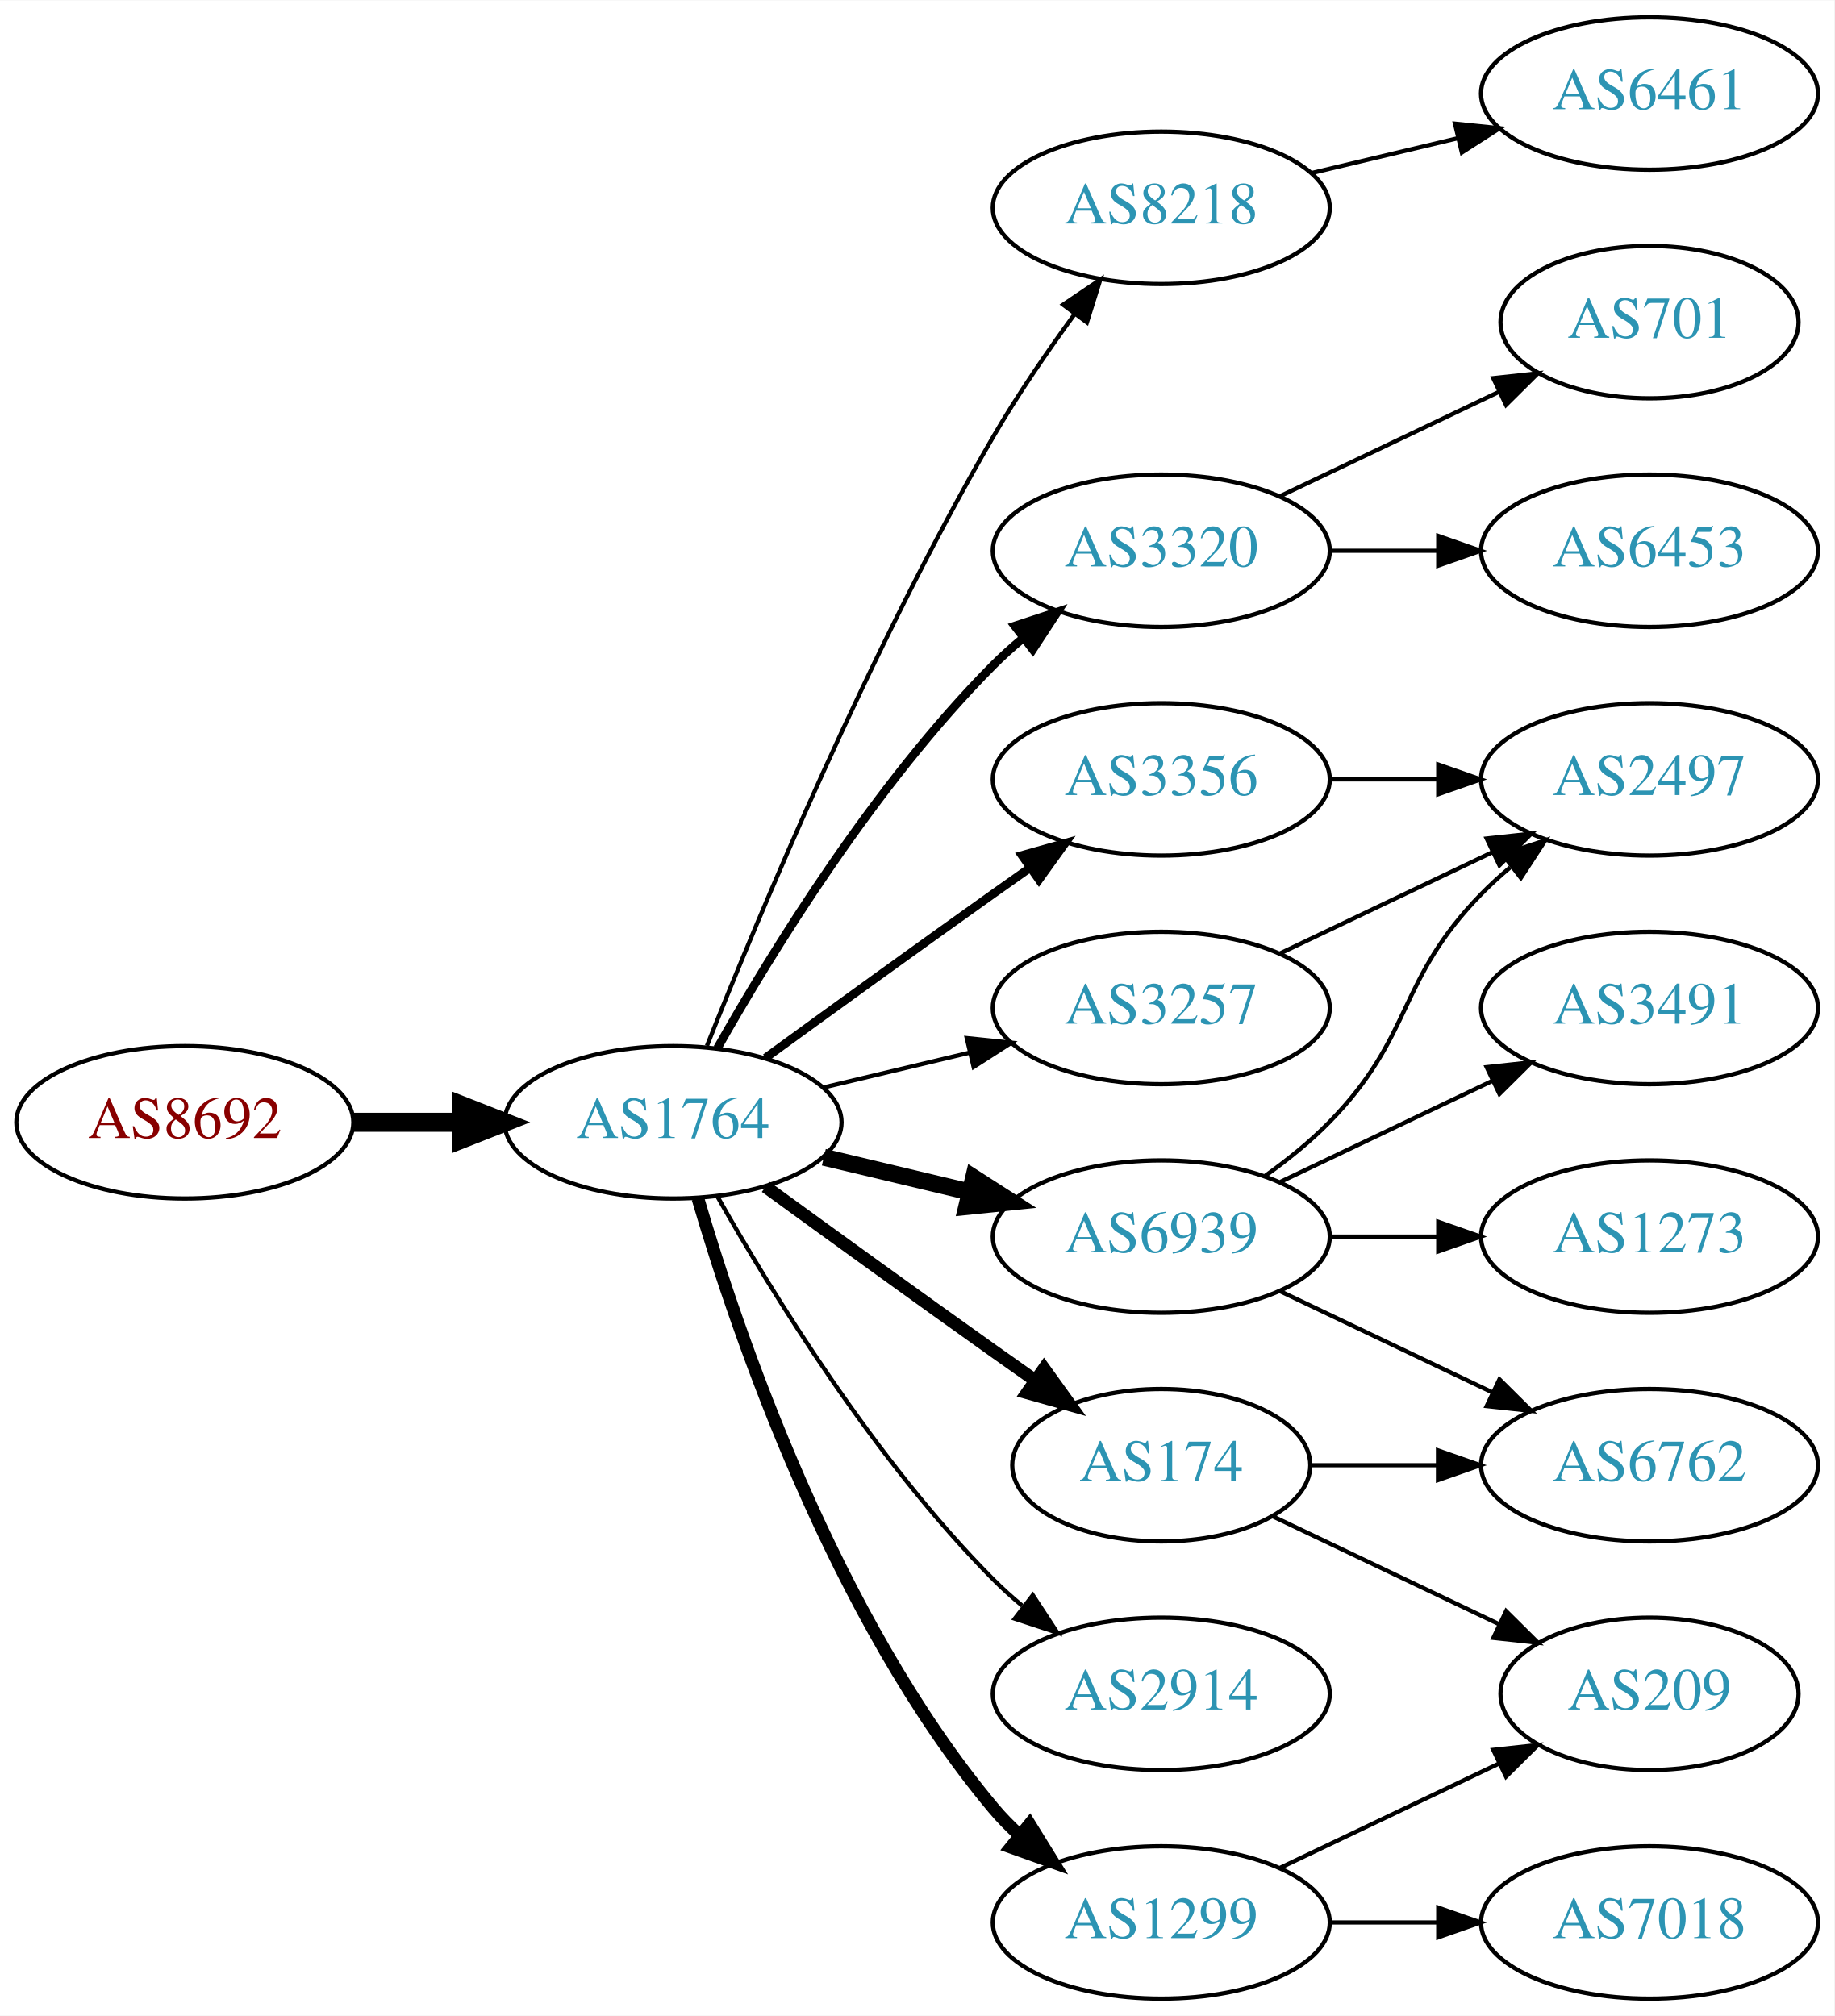
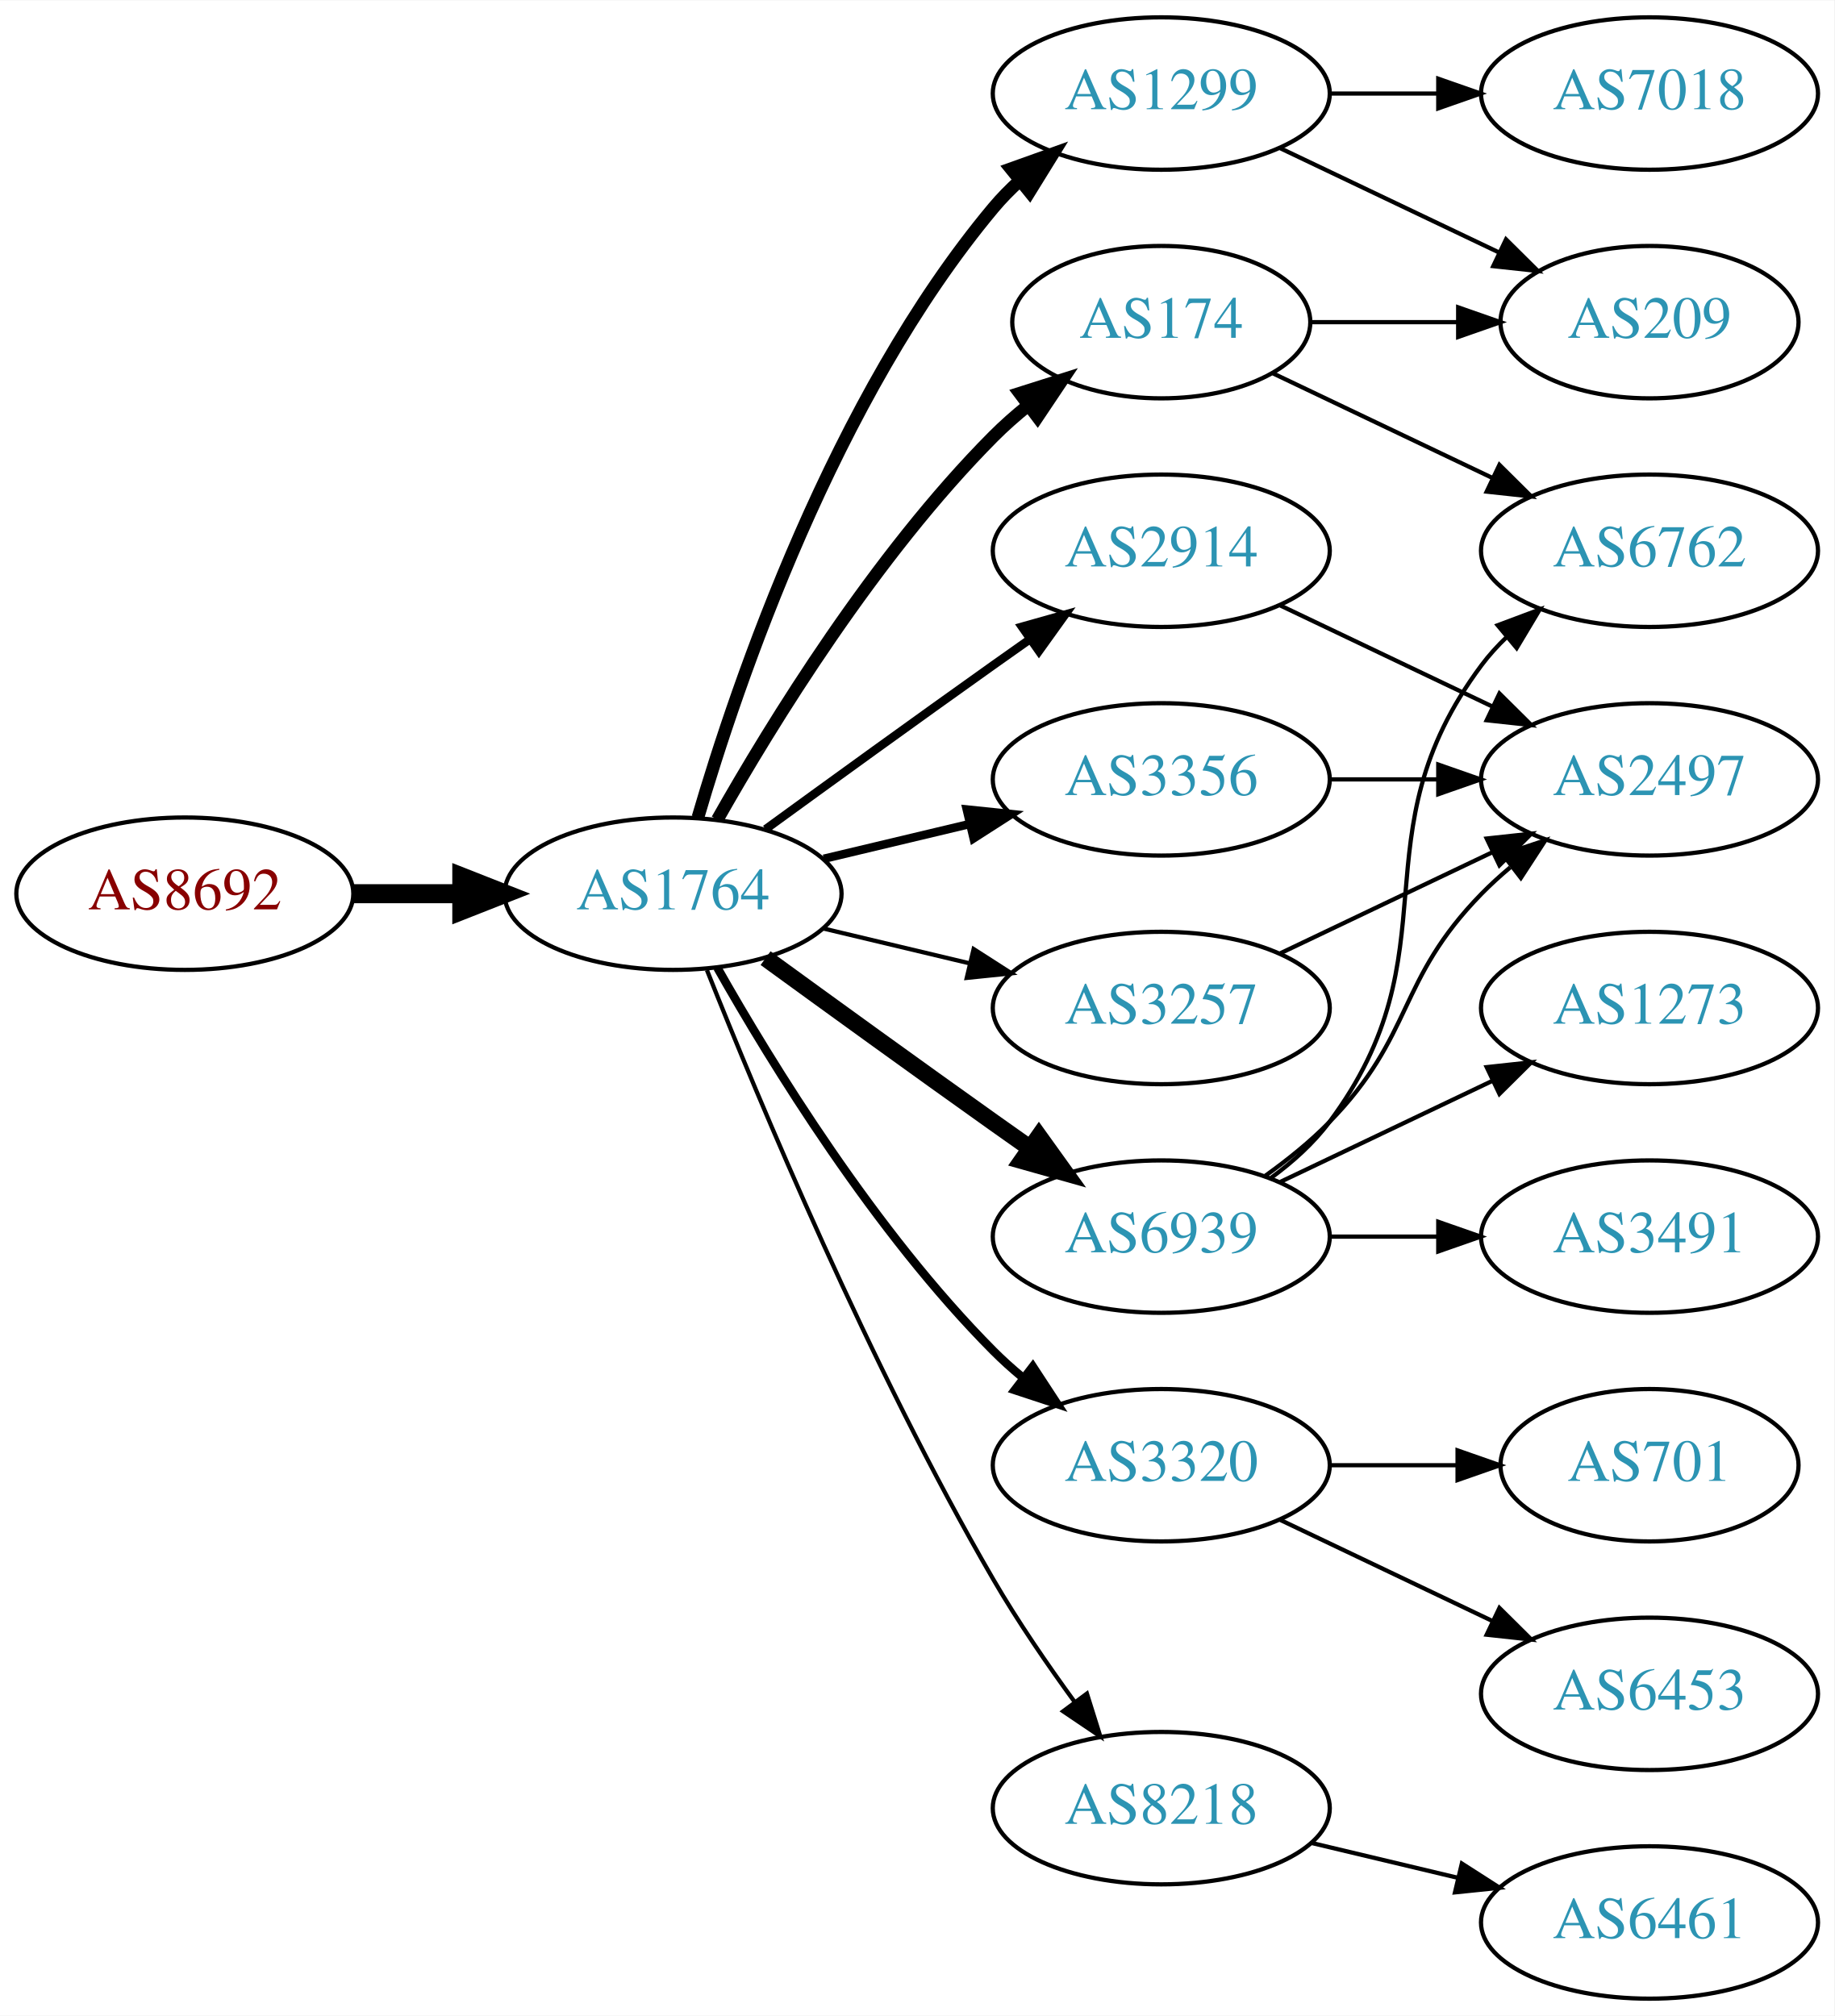
<svg xmlns="http://www.w3.org/2000/svg" xmlns:xlink="http://www.w3.org/1999/xlink" width="433pt" height="476pt" viewBox="0.00 0.00 433.17 476.00">
  <g id="graph0" class="graph" transform="scale(1 1) rotate(0) translate(4 472)">
    <polygon fill="white" stroke="none" points="-4,4 -4,-472 429.172,-472 429.172,4 -4,4" />
    <g id="node1" class="node">
      <g id="a_node1">
        <a xlink:href="/asn/8692" xlink:title="AS8692 ~ Bundesrechenzentrum GmbH [AT]">
-           <ellipse fill="#ffffff" stroke="black" cx="39.647" cy="-207" rx="39.794" ry="18" />
-           <text text-anchor="middle" x="39.647" y="-203.3" font-family="Times,serif" font-size="14.00" fill="#880000">AS8692</text>
+           <ellipse fill="#ffffff" stroke="black" cx="39.647" cy="-261" rx="39.794" ry="18" />
+           <text text-anchor="middle" x="39.647" y="-257.3" font-family="Times,serif" font-size="14.00" fill="#880000">AS8692</text>
        </a>
      </g>
    </g>
    <g id="node2" class="node">
      <g id="a_node2">
        <a xlink:href="/asn/1764" xlink:title="AS1764 ~ NEXTLAYER-AS [AT]">
-           <ellipse fill="#ffffff" stroke="black" cx="154.939" cy="-207" rx="39.794" ry="18" />
-           <text text-anchor="middle" x="154.939" y="-203.3" font-family="Times,serif" font-size="14.00" fill="#2c94b3">AS1764</text>
+           <ellipse fill="#ffffff" stroke="black" cx="154.939" cy="-261" rx="39.794" ry="18" />
+           <text text-anchor="middle" x="154.939" y="-257.3" font-family="Times,serif" font-size="14.00" fill="#2c94b3">AS1764</text>
        </a>
      </g>
    </g>
    <g id="edge1" class="edge">
-       <path fill="none" stroke="black" stroke-width="4.5" d="M79.319,-207C87.522,-207 96.286,-207 104.818,-207" />
-       <polygon fill="black" stroke="black" stroke-width="4.5" points="105.057,-210.938 115.057,-207 105.057,-203.063 105.057,-210.938" />
+       <path fill="none" stroke="black" stroke-width="4.5" d="M79.319,-261C87.522,-261 96.286,-261 104.818,-261" />
+       <polygon fill="black" stroke="black" stroke-width="4.5" points="105.057,-264.938 115.057,-261 105.057,-257.063 105.057,-264.938" />
    </g>
    <g id="node3" class="node">
      <g id="a_node3">
-         <a xlink:href="/asn/8218" xlink:title="AS8218 ~ legacy Neotelecoms [FR]">
-           <ellipse fill="#ffffff" stroke="black" cx="270.232" cy="-423" rx="39.794" ry="18" />
-           <text text-anchor="middle" x="270.232" y="-419.3" font-family="Times,serif" font-size="14.00" fill="#2c94b3">AS8218</text>
+         <a xlink:href="/asn/174" xlink:title="AS174 ~ Cogent Communications [US]">
+           <ellipse fill="#ffffff" stroke="black" cx="270.232" cy="-396" rx="35.194" ry="18" />
+           <text text-anchor="middle" x="270.232" y="-392.3" font-family="Times,serif" font-size="14.00" fill="#2c94b3">AS174</text>
        </a>
      </g>
    </g>
    <g id="edge2" class="edge">
-       <path fill="none" stroke="black" d="M162.943,-225.051C175.07,-255.57 201.487,-318.933 230.586,-369 236.293,-378.819 243.331,-389.078 249.83,-397.984" />
-       <polygon fill="black" stroke="black" points="247.056,-400.119 255.835,-406.05 252.67,-395.938 247.056,-400.119" />
+       <path fill="none" stroke="black" stroke-width="3" d="M165.399,-278.49C178.181,-301.096 202.613,-340.886 230.586,-369 233.086,-371.513 235.847,-373.949 238.708,-376.261" />
+       <polygon fill="black" stroke="black" stroke-width="3" points="236.806,-379.21 246.905,-382.413 241.008,-373.611 236.806,-379.21" />
    </g>
    <g id="node4" class="node">
      <g id="a_node4">
-         <a xlink:href="/asn/174" xlink:title="AS174 ~ Cogent Communications [US]">
-           <ellipse fill="#ffffff" stroke="black" cx="270.232" cy="-126" rx="35.194" ry="18" />
-           <text text-anchor="middle" x="270.232" y="-122.3" font-family="Times,serif" font-size="14.00" fill="#2c94b3">AS174</text>
+         <a xlink:href="/asn/2914" xlink:title="AS2914 ~ NTT America, Inc. [US]">
+           <ellipse fill="#ffffff" stroke="black" cx="270.232" cy="-342" rx="39.794" ry="18" />
+           <text text-anchor="middle" x="270.232" y="-338.3" font-family="Times,serif" font-size="14.00" fill="#2c94b3">AS2914</text>
        </a>
      </g>
    </g>
    <g id="edge3" class="edge">
-       <path fill="none" stroke="black" stroke-width="3" d="M176.788,-191.778C191.722,-180.909 212.335,-165.975 230.586,-153 233.796,-150.718 237.165,-148.339 240.52,-145.982" />
-       <polygon fill="black" stroke="black" stroke-width="3" points="242.548,-148.834 248.73,-140.23 238.532,-143.101 242.548,-148.834" />
+       <path fill="none" stroke="black" stroke-width="2" d="M176.788,-276.222C191.722,-287.091 212.335,-302.025 230.586,-315 233.406,-317.005 236.349,-319.085 239.297,-321.159" />
+       <polygon fill="black" stroke="black" stroke-width="2" points="237.325,-324.05 247.522,-326.926 241.344,-318.319 237.325,-324.05" />
    </g>
    <g id="node5" class="node">
      <g id="a_node5">
-         <a xlink:href="/asn/3320" xlink:title="AS3320 ~ DTAG [DE]">
-           <ellipse fill="#ffffff" stroke="black" cx="270.232" cy="-342" rx="39.794" ry="18" />
-           <text text-anchor="middle" x="270.232" y="-338.3" font-family="Times,serif" font-size="14.00" fill="#2c94b3">AS3320</text>
+         <a xlink:href="/asn/1299" xlink:title="AS1299 ~ Telia Carrier [EU]">
+           <ellipse fill="#ffffff" stroke="black" cx="270.232" cy="-450" rx="39.794" ry="18" />
+           <text text-anchor="middle" x="270.232" y="-446.3" font-family="Times,serif" font-size="14.00" fill="#2c94b3">AS1299</text>
        </a>
      </g>
    </g>
    <g id="edge4" class="edge">
-       <path fill="none" stroke="black" stroke-width="2" d="M165.399,-224.49C178.181,-247.096 202.613,-286.886 230.586,-315 232.697,-317.121 234.993,-319.188 237.378,-321.171" />
-       <polygon fill="black" stroke="black" stroke-width="2" points="235.631,-324.242 245.694,-327.556 239.894,-318.69 235.631,-324.242" />
+       <path fill="none" stroke="black" stroke-width="3" d="M160.814,-279.002C170.127,-310.844 192.944,-377.981 230.586,-423 232.456,-425.237 234.554,-427.374 236.781,-429.396" />
+       <polygon fill="black" stroke="black" stroke-width="3" points="234.724,-432.234 244.7,-435.804 239.128,-426.793 234.724,-432.234" />
    </g>
    <g id="node6" class="node">
      <g id="a_node6">
+         <a xlink:href="/asn/3320" xlink:title="AS3320 ~ DTAG [DE]">
+           <ellipse fill="#ffffff" stroke="black" cx="270.232" cy="-126" rx="39.794" ry="18" />
+           <text text-anchor="middle" x="270.232" y="-122.3" font-family="Times,serif" font-size="14.00" fill="#2c94b3">AS3320</text>
+         </a>
+       </g>
+     </g>
+     <g id="edge5" class="edge">
+       <path fill="none" stroke="black" stroke-width="2" d="M165.399,-243.51C178.181,-220.904 202.613,-181.114 230.586,-153 232.697,-150.879 234.993,-148.812 237.378,-146.829" />
+       <polygon fill="black" stroke="black" stroke-width="2" points="239.894,-149.31 245.694,-140.444 235.631,-143.758 239.894,-149.31" />
+     </g>
+     <g id="node7" class="node">
+       <g id="a_node7">
+         <a xlink:href="/asn/8218" xlink:title="AS8218 ~ legacy Neotelecoms [FR]">
+           <ellipse fill="#ffffff" stroke="black" cx="270.232" cy="-45" rx="39.794" ry="18" />
+           <text text-anchor="middle" x="270.232" y="-41.3" font-family="Times,serif" font-size="14.00" fill="#2c94b3">AS8218</text>
+         </a>
+       </g>
+     </g>
+     <g id="edge6" class="edge">
+       <path fill="none" stroke="black" d="M162.943,-242.949C175.07,-212.43 201.487,-149.067 230.586,-99 236.293,-89.181 243.331,-78.922 249.83,-70.016" />
+       <polygon fill="black" stroke="black" points="252.67,-72.061 255.835,-61.95 247.056,-67.881 252.67,-72.061" />
+     </g>
+     <g id="node8" class="node">
+       <g id="a_node8">
        <a xlink:href="/asn/3356" xlink:title="AS3356 ~ Level 3 Parent, LLC [US]">
          <ellipse fill="#ffffff" stroke="black" cx="270.232" cy="-288" rx="39.794" ry="18" />
          <text text-anchor="middle" x="270.232" y="-284.3" font-family="Times,serif" font-size="14.00" fill="#2c94b3">AS3356</text>
        </a>
      </g>
    </g>
-     <g id="edge5" class="edge">
-       <path fill="none" stroke="black" stroke-width="2" d="M176.788,-222.222C191.722,-233.091 212.335,-248.025 230.586,-261 233.406,-263.005 236.349,-265.085 239.297,-267.159" />
-       <polygon fill="black" stroke="black" stroke-width="2" points="237.325,-270.05 247.522,-272.926 241.344,-264.319 237.325,-270.05" />
-     </g>
-     <g id="node7" class="node">
-       <g id="a_node7">
+     <g id="edge7" class="edge">
+       <path fill="none" stroke="black" stroke-width="2" d="M190.547,-269.248C201.418,-271.838 213.572,-274.735 225.015,-277.462" />
+       <polygon fill="black" stroke="black" stroke-width="2" points="224.298,-280.889 234.837,-279.803 225.921,-274.08 224.298,-280.889" />
+     </g>
+     <g id="node9" class="node">
+       <g id="a_node9">
+         <a xlink:href="/asn/3257" xlink:title="AS3257 ~ GTT [DE]">
+           <ellipse fill="#ffffff" stroke="black" cx="270.232" cy="-234" rx="39.794" ry="18" />
+           <text text-anchor="middle" x="270.232" y="-230.3" font-family="Times,serif" font-size="14.00" fill="#2c94b3">AS3257</text>
+         </a>
+       </g>
+     </g>
+     <g id="edge8" class="edge">
+       <path fill="none" stroke="black" d="M190.547,-252.752C201.418,-250.162 213.572,-247.265 225.015,-244.538" />
+       <polygon fill="black" stroke="black" points="225.921,-247.92 234.837,-242.197 224.298,-241.111 225.921,-247.92" />
+     </g>
+     <g id="node10" class="node">
+       <g id="a_node10">
        <a xlink:href="/asn/6939" xlink:title="AS6939 ~ Hurricane Electric LLC [US]">
          <ellipse fill="#ffffff" stroke="black" cx="270.232" cy="-180" rx="39.794" ry="18" />
          <text text-anchor="middle" x="270.232" y="-176.3" font-family="Times,serif" font-size="14.00" fill="#2c94b3">AS6939</text>
        </a>
      </g>
    </g>
-     <g id="edge6" class="edge">
-       <path fill="none" stroke="black" stroke-width="4" d="M190.547,-198.752C201.418,-196.162 213.572,-193.265 225.015,-190.538" />
-       <polygon fill="black" stroke="black" stroke-width="4" points="225.921,-193.92 234.837,-188.197 224.298,-187.111 225.921,-193.92" />
-     </g>
-     <g id="node8" class="node">
-       <g id="a_node8">
-         <a xlink:href="/asn/1299" xlink:title="AS1299 ~ Telia Carrier [EU]">
-           <ellipse fill="#ffffff" stroke="black" cx="270.232" cy="-18" rx="39.794" ry="18" />
-           <text text-anchor="middle" x="270.232" y="-14.3" font-family="Times,serif" font-size="14.00" fill="#2c94b3">AS1299</text>
-         </a>
-       </g>
-     </g>
-     <g id="edge7" class="edge">
-       <path fill="none" stroke="black" stroke-width="3" d="M160.814,-188.998C170.127,-157.156 192.944,-90.019 230.586,-45 232.456,-42.763 234.554,-40.626 236.781,-38.604" />
-       <polygon fill="black" stroke="black" stroke-width="3" points="239.128,-41.208 244.7,-32.196 234.724,-35.766 239.128,-41.208" />
-     </g>
-     <g id="node9" class="node">
-       <g id="a_node9">
-         <a xlink:href="/asn/2914" xlink:title="AS2914 ~ NTT America, Inc. [US]">
-           <ellipse fill="#ffffff" stroke="black" cx="270.232" cy="-72" rx="39.794" ry="18" />
-           <text text-anchor="middle" x="270.232" y="-68.3" font-family="Times,serif" font-size="14.00" fill="#2c94b3">AS2914</text>
-         </a>
-       </g>
-     </g>
-     <g id="edge8" class="edge">
-       <path fill="none" stroke="black" d="M165.399,-189.51C178.181,-166.904 202.613,-127.114 230.586,-99 232.697,-96.879 234.993,-94.812 237.378,-92.829" />
-       <polygon fill="black" stroke="black" points="239.894,-95.31 245.694,-86.444 235.631,-89.758 239.894,-95.31" />
-     </g>
-     <g id="node10" class="node">
-       <g id="a_node10">
-         <a xlink:href="/asn/3257" xlink:title="AS3257 ~ GTT [DE]">
-           <ellipse fill="#ffffff" stroke="black" cx="270.232" cy="-234" rx="39.794" ry="18" />
-           <text text-anchor="middle" x="270.232" y="-230.3" font-family="Times,serif" font-size="14.00" fill="#2c94b3">AS3257</text>
-         </a>
-       </g>
-     </g>
    <g id="edge9" class="edge">
-       <path fill="none" stroke="black" d="M190.547,-215.248C201.418,-217.838 213.572,-220.735 225.015,-223.462" />
-       <polygon fill="black" stroke="black" points="224.298,-226.889 234.837,-225.803 225.921,-220.08 224.298,-226.889" />
+       <path fill="none" stroke="black" stroke-width="4" d="M176.788,-245.778C191.722,-234.909 212.335,-219.975 230.586,-207 233.406,-204.995 236.349,-202.915 239.297,-200.841" />
+       <polygon fill="black" stroke="black" stroke-width="4" points="241.344,-203.681 247.522,-195.074 237.325,-197.95 241.344,-203.681" />
    </g>
    <g id="node11" class="node">
      <g id="a_node11">
-         <a xlink:href="/asn/6461" xlink:title="AS6461 ~ Zayo Bandwidth [US]">
-           <ellipse fill="#ffffff" stroke="black" cx="385.525" cy="-450" rx="39.794" ry="18" />
-           <text text-anchor="middle" x="385.525" y="-446.3" font-family="Times,serif" font-size="14.00" fill="#2c94b3">AS6461</text>
+         <a xlink:href="/asn/6762" xlink:title="AS6762 ~ TELECOM ITALIA SPARKLE S.p.A. [IT]">
+           <ellipse fill="#ffffff" stroke="black" cx="385.525" cy="-342" rx="39.794" ry="18" />
+           <text text-anchor="middle" x="385.525" y="-338.3" font-family="Times,serif" font-size="14.00" fill="#2c94b3">AS6762</text>
        </a>
      </g>
    </g>
    <g id="edge10" class="edge">
-       <path fill="none" stroke="black" d="M305.84,-431.248C316.711,-433.838 328.865,-436.735 340.308,-439.462" />
-       <polygon fill="black" stroke="black" points="339.591,-442.889 350.13,-441.803 341.214,-436.08 339.591,-442.889" />
+       <path fill="none" stroke="black" d="M296.658,-383.881C311.96,-376.587 331.684,-367.186 348.565,-359.14" />
+       <polygon fill="black" stroke="black" points="350.085,-362.293 357.606,-354.831 347.073,-355.974 350.085,-362.293" />
    </g>
    <g id="node12" class="node">
      <g id="a_node12">
-         <a xlink:href="/asn/6762" xlink:title="AS6762 ~ TELECOM ITALIA SPARKLE S.p.A. [IT]">
-           <ellipse fill="#ffffff" stroke="black" cx="385.525" cy="-126" rx="39.794" ry="18" />
-           <text text-anchor="middle" x="385.525" y="-122.3" font-family="Times,serif" font-size="14.00" fill="#2c94b3">AS6762</text>
+         <a xlink:href="/asn/209" xlink:title="AS209 ~ CenturyLink Communications, LLC [US]">
+           <ellipse fill="#ffffff" stroke="black" cx="385.525" cy="-396" rx="35.194" ry="18" />
+           <text text-anchor="middle" x="385.525" y="-392.3" font-family="Times,serif" font-size="14.00" fill="#2c94b3">AS209</text>
        </a>
      </g>
    </g>
    <g id="edge11" class="edge">
-       <path fill="none" stroke="black" d="M305.531,-126C314.909,-126 325.259,-126 335.294,-126" />
-       <polygon fill="black" stroke="black" points="335.582,-129.5 345.582,-126 335.582,-122.5 335.582,-129.5" />
+       <path fill="none" stroke="black" d="M305.531,-396C316.402,-396 328.579,-396 340.057,-396" />
+       <polygon fill="black" stroke="black" points="340.343,-399.5 350.343,-396 340.343,-392.5 340.343,-399.5" />
+     </g>
+     <g id="node17" class="node">
+       <g id="a_node17">
+         <a xlink:href="/asn/2497" xlink:title="AS2497 ~ Internet Initiative Japan Inc. [JP]">
+           <ellipse fill="#ffffff" stroke="black" cx="385.525" cy="-288" rx="39.794" ry="18" />
+           <text text-anchor="middle" x="385.525" y="-284.3" font-family="Times,serif" font-size="14.00" fill="#2c94b3">AS2497</text>
+         </a>
+       </g>
+     </g>
+     <g id="edge18" class="edge">
+       <path fill="none" stroke="black" d="M298.369,-329.066C313.363,-321.919 332.184,-312.948 348.407,-305.215" />
+       <polygon fill="black" stroke="black" points="350.089,-308.291 357.61,-300.829 347.077,-301.972 350.089,-308.291" />
+     </g>
+     <g id="edge13" class="edge">
+       <path fill="none" stroke="black" d="M298.369,-437.066C313.801,-429.71 333.286,-420.423 349.821,-412.541" />
+       <polygon fill="black" stroke="black" points="351.642,-415.551 359.163,-408.089 348.63,-409.232 351.642,-415.551" />
    </g>
    <g id="node13" class="node">
      <g id="a_node13">
-         <a xlink:href="/asn/209" xlink:title="AS209 ~ CenturyLink Communications, LLC [US]">
-           <ellipse fill="#ffffff" stroke="black" cx="385.525" cy="-72" rx="35.194" ry="18" />
-           <text text-anchor="middle" x="385.525" y="-68.3" font-family="Times,serif" font-size="14.00" fill="#2c94b3">AS209</text>
+         <a xlink:href="/asn/7018" xlink:title="AS7018 ~ AT&amp;T Services, Inc. [US]">
+           <ellipse fill="#ffffff" stroke="black" cx="385.525" cy="-450" rx="39.794" ry="18" />
+           <text text-anchor="middle" x="385.525" y="-446.3" font-family="Times,serif" font-size="14.00" fill="#2c94b3">AS7018</text>
        </a>
      </g>
    </g>
    <g id="edge12" class="edge">
-       <path fill="none" stroke="black" d="M296.658,-113.881C312.401,-106.378 332.822,-96.644 350.016,-88.449" />
-       <polygon fill="black" stroke="black" points="351.664,-91.54 359.185,-84.078 348.652,-85.221 351.664,-91.54" />
+       <path fill="none" stroke="black" d="M309.905,-450C318.108,-450 326.872,-450 335.404,-450" />
+       <polygon fill="black" stroke="black" points="335.643,-453.5 345.643,-450 335.643,-446.5 335.643,-453.5" />
    </g>
    <g id="node14" class="node">
      <g id="a_node14">
        <a xlink:href="/asn/6453" xlink:title="AS6453 ~ TATA COMMUNICATIONS (AMERICA) INC [US]">
-           <ellipse fill="#ffffff" stroke="black" cx="385.525" cy="-342" rx="39.794" ry="18" />
-           <text text-anchor="middle" x="385.525" y="-338.3" font-family="Times,serif" font-size="14.00" fill="#2c94b3">AS6453</text>
-         </a>
-       </g>
-     </g>
-     <g id="edge13" class="edge">
-       <path fill="none" stroke="black" d="M309.905,-342C318.108,-342 326.872,-342 335.404,-342" />
-       <polygon fill="black" stroke="black" points="335.643,-345.5 345.643,-342 335.643,-338.5 335.643,-345.5" />
+           <ellipse fill="#ffffff" stroke="black" cx="385.525" cy="-72" rx="39.794" ry="18" />
+           <text text-anchor="middle" x="385.525" y="-68.3" font-family="Times,serif" font-size="14.00" fill="#2c94b3">AS6453</text>
+         </a>
+       </g>
+     </g>
+     <g id="edge14" class="edge">
+       <path fill="none" stroke="black" d="M298.369,-113.066C313.363,-105.919 332.184,-96.948 348.407,-89.215" />
+       <polygon fill="black" stroke="black" points="350.089,-92.291 357.61,-84.829 347.077,-85.972 350.089,-92.291" />
    </g>
    <g id="node15" class="node">
      <g id="a_node15">
        <a xlink:href="/asn/701" xlink:title="AS701 ~ UUNET [US]">
-           <ellipse fill="#ffffff" stroke="black" cx="385.525" cy="-396" rx="35.194" ry="18" />
-           <text text-anchor="middle" x="385.525" y="-392.3" font-family="Times,serif" font-size="14.00" fill="#2c94b3">AS701</text>
-         </a>
-       </g>
-     </g>
-     <g id="edge14" class="edge">
-       <path fill="none" stroke="black" d="M298.369,-354.934C313.801,-362.29 333.286,-371.577 349.821,-379.459" />
-       <polygon fill="black" stroke="black" points="348.63,-382.768 359.163,-383.911 351.642,-376.449 348.63,-382.768" />
+           <ellipse fill="#ffffff" stroke="black" cx="385.525" cy="-126" rx="35.194" ry="18" />
+           <text text-anchor="middle" x="385.525" y="-122.3" font-family="Times,serif" font-size="14.00" fill="#2c94b3">AS701</text>
+         </a>
+       </g>
+     </g>
+     <g id="edge15" class="edge">
+       <path fill="none" stroke="black" d="M309.905,-126C319.61,-126 330.101,-126 340.064,-126" />
+       <polygon fill="black" stroke="black" points="340.2,-129.5 350.2,-126 340.2,-122.5 340.2,-129.5" />
    </g>
    <g id="node16" class="node">
      <g id="a_node16">
-         <a xlink:href="/asn/2497" xlink:title="AS2497 ~ Internet Initiative Japan Inc. [JP]">
-           <ellipse fill="#ffffff" stroke="black" cx="385.525" cy="-288" rx="39.794" ry="18" />
-           <text text-anchor="middle" x="385.525" y="-284.3" font-family="Times,serif" font-size="14.00" fill="#2c94b3">AS2497</text>
-         </a>
-       </g>
-     </g>
-     <g id="edge15" class="edge">
+         <a xlink:href="/asn/6461" xlink:title="AS6461 ~ Zayo Bandwidth [US]">
+           <ellipse fill="#ffffff" stroke="black" cx="385.525" cy="-18" rx="39.794" ry="18" />
+           <text text-anchor="middle" x="385.525" y="-14.3" font-family="Times,serif" font-size="14.00" fill="#2c94b3">AS6461</text>
+         </a>
+       </g>
+     </g>
+     <g id="edge16" class="edge">
+       <path fill="none" stroke="black" d="M305.84,-36.752C316.711,-34.162 328.865,-31.265 340.308,-28.538" />
+       <polygon fill="black" stroke="black" points="341.214,-31.92 350.13,-26.197 339.591,-25.111 341.214,-31.92" />
+     </g>
+     <g id="edge23" class="edge">
      <path fill="none" stroke="black" d="M309.905,-288C318.108,-288 326.872,-288 335.404,-288" />
      <polygon fill="black" stroke="black" points="335.643,-291.5 345.643,-288 335.643,-284.5 335.643,-291.5" />
    </g>
-     <g id="edge19" class="edge">
-       <path fill="none" stroke="black" d="M298.369,-167.066C313.363,-159.919 332.184,-150.948 348.407,-143.215" />
-       <polygon fill="black" stroke="black" points="350.089,-146.291 357.61,-138.829 347.077,-139.972 350.089,-146.291" />
-     </g>
    <g id="edge17" class="edge">
+       <path fill="none" stroke="black" d="M298.369,-246.934C313.363,-254.081 332.184,-263.052 348.407,-270.785" />
+       <polygon fill="black" stroke="black" points="347.077,-274.028 357.61,-275.171 350.089,-267.709 347.077,-274.028" />
+     </g>
+     <g id="edge21" class="edge">
+       <path fill="none" stroke="black" d="M296.163,-193.882C301.239,-197.611 306.157,-202.016 309.879,-207 340.15,-247.542 315.607,-274.458 345.879,-315 347.623,-317.336 349.631,-319.545 351.794,-321.617" />
+       <polygon fill="black" stroke="black" points="349.672,-324.405 359.595,-328.118 354.154,-319.027 349.672,-324.405" />
+     </g>
+     <g id="edge22" class="edge">
      <path fill="none" stroke="black" d="M294.826,-194.389C300.082,-198.148 305.414,-202.437 309.879,-207 330.051,-227.617 325.706,-240.383 345.879,-261 347.972,-263.139 350.255,-265.218 352.632,-267.21" />
      <polygon fill="black" stroke="black" points="350.875,-270.275 360.931,-273.611 355.15,-264.732 350.875,-270.275" />
    </g>
-     <g id="node17" class="node">
-       <g id="a_node17">
+     <g id="node18" class="node">
+       <g id="a_node18">
        <a xlink:href="/asn/3491" xlink:title="AS3491 ~ PCCW Global, Inc. [US]">
+           <ellipse fill="#ffffff" stroke="black" cx="385.525" cy="-180" rx="39.794" ry="18" />
+           <text text-anchor="middle" x="385.525" y="-176.3" font-family="Times,serif" font-size="14.00" fill="#2c94b3">AS3491</text>
+         </a>
+       </g>
+     </g>
+     <g id="edge19" class="edge">
+       <path fill="none" stroke="black" d="M309.905,-180C318.108,-180 326.872,-180 335.404,-180" />
+       <polygon fill="black" stroke="black" points="335.643,-183.5 345.643,-180 335.643,-176.5 335.643,-183.5" />
+     </g>
+     <g id="node19" class="node">
+       <g id="a_node19">
+         <a xlink:href="/asn/1273" xlink:title="AS1273 ~ Vodafone Group PLC [EU]">
          <ellipse fill="#ffffff" stroke="black" cx="385.525" cy="-234" rx="39.794" ry="18" />
-           <text text-anchor="middle" x="385.525" y="-230.3" font-family="Times,serif" font-size="14.00" fill="#2c94b3">AS3491</text>
-         </a>
-       </g>
-     </g>
-     <g id="edge16" class="edge">
+           <text text-anchor="middle" x="385.525" y="-230.3" font-family="Times,serif" font-size="14.00" fill="#2c94b3">AS1273</text>
+         </a>
+       </g>
+     </g>
+     <g id="edge20" class="edge">
      <path fill="none" stroke="black" d="M298.369,-192.934C313.363,-200.081 332.184,-209.052 348.407,-216.785" />
      <polygon fill="black" stroke="black" points="347.077,-220.028 357.61,-221.171 350.089,-213.709 347.077,-220.028" />
    </g>
-     <g id="node18" class="node">
-       <g id="a_node18">
-         <a xlink:href="/asn/1273" xlink:title="AS1273 ~ Vodafone Group PLC [EU]">
-           <ellipse fill="#ffffff" stroke="black" cx="385.525" cy="-180" rx="39.794" ry="18" />
-           <text text-anchor="middle" x="385.525" y="-176.3" font-family="Times,serif" font-size="14.00" fill="#2c94b3">AS1273</text>
-         </a>
-       </g>
-     </g>
-     <g id="edge18" class="edge">
-       <path fill="none" stroke="black" d="M309.905,-180C318.108,-180 326.872,-180 335.404,-180" />
-       <polygon fill="black" stroke="black" points="335.643,-183.5 345.643,-180 335.643,-176.5 335.643,-183.5" />
-     </g>
-     <g id="edge21" class="edge">
-       <path fill="none" stroke="black" d="M298.369,-30.934C313.801,-38.29 333.286,-47.577 349.821,-55.459" />
-       <polygon fill="black" stroke="black" points="348.63,-58.768 359.163,-59.911 351.642,-52.449 348.63,-58.768" />
-     </g>
-     <g id="node19" class="node">
-       <g id="a_node19">
-         <a xlink:href="/asn/7018" xlink:title="AS7018 ~ AT&amp;T Services, Inc. [US]">
-           <ellipse fill="#ffffff" stroke="black" cx="385.525" cy="-18" rx="39.794" ry="18" />
-           <text text-anchor="middle" x="385.525" y="-14.3" font-family="Times,serif" font-size="14.00" fill="#2c94b3">AS7018</text>
-         </a>
-       </g>
-     </g>
-     <g id="edge20" class="edge">
-       <path fill="none" stroke="black" d="M309.905,-18C318.108,-18 326.872,-18 335.404,-18" />
-       <polygon fill="black" stroke="black" points="335.643,-21.5 345.643,-18 335.643,-14.5 335.643,-21.5" />
-     </g>
-     <g id="edge22" class="edge">
-       <path fill="none" stroke="black" d="M298.369,-246.934C313.363,-254.081 332.184,-263.052 348.407,-270.785" />
-       <polygon fill="black" stroke="black" points="347.077,-274.028 357.61,-275.171 350.089,-267.709 347.077,-274.028" />
-     </g>
  </g>
</svg>
